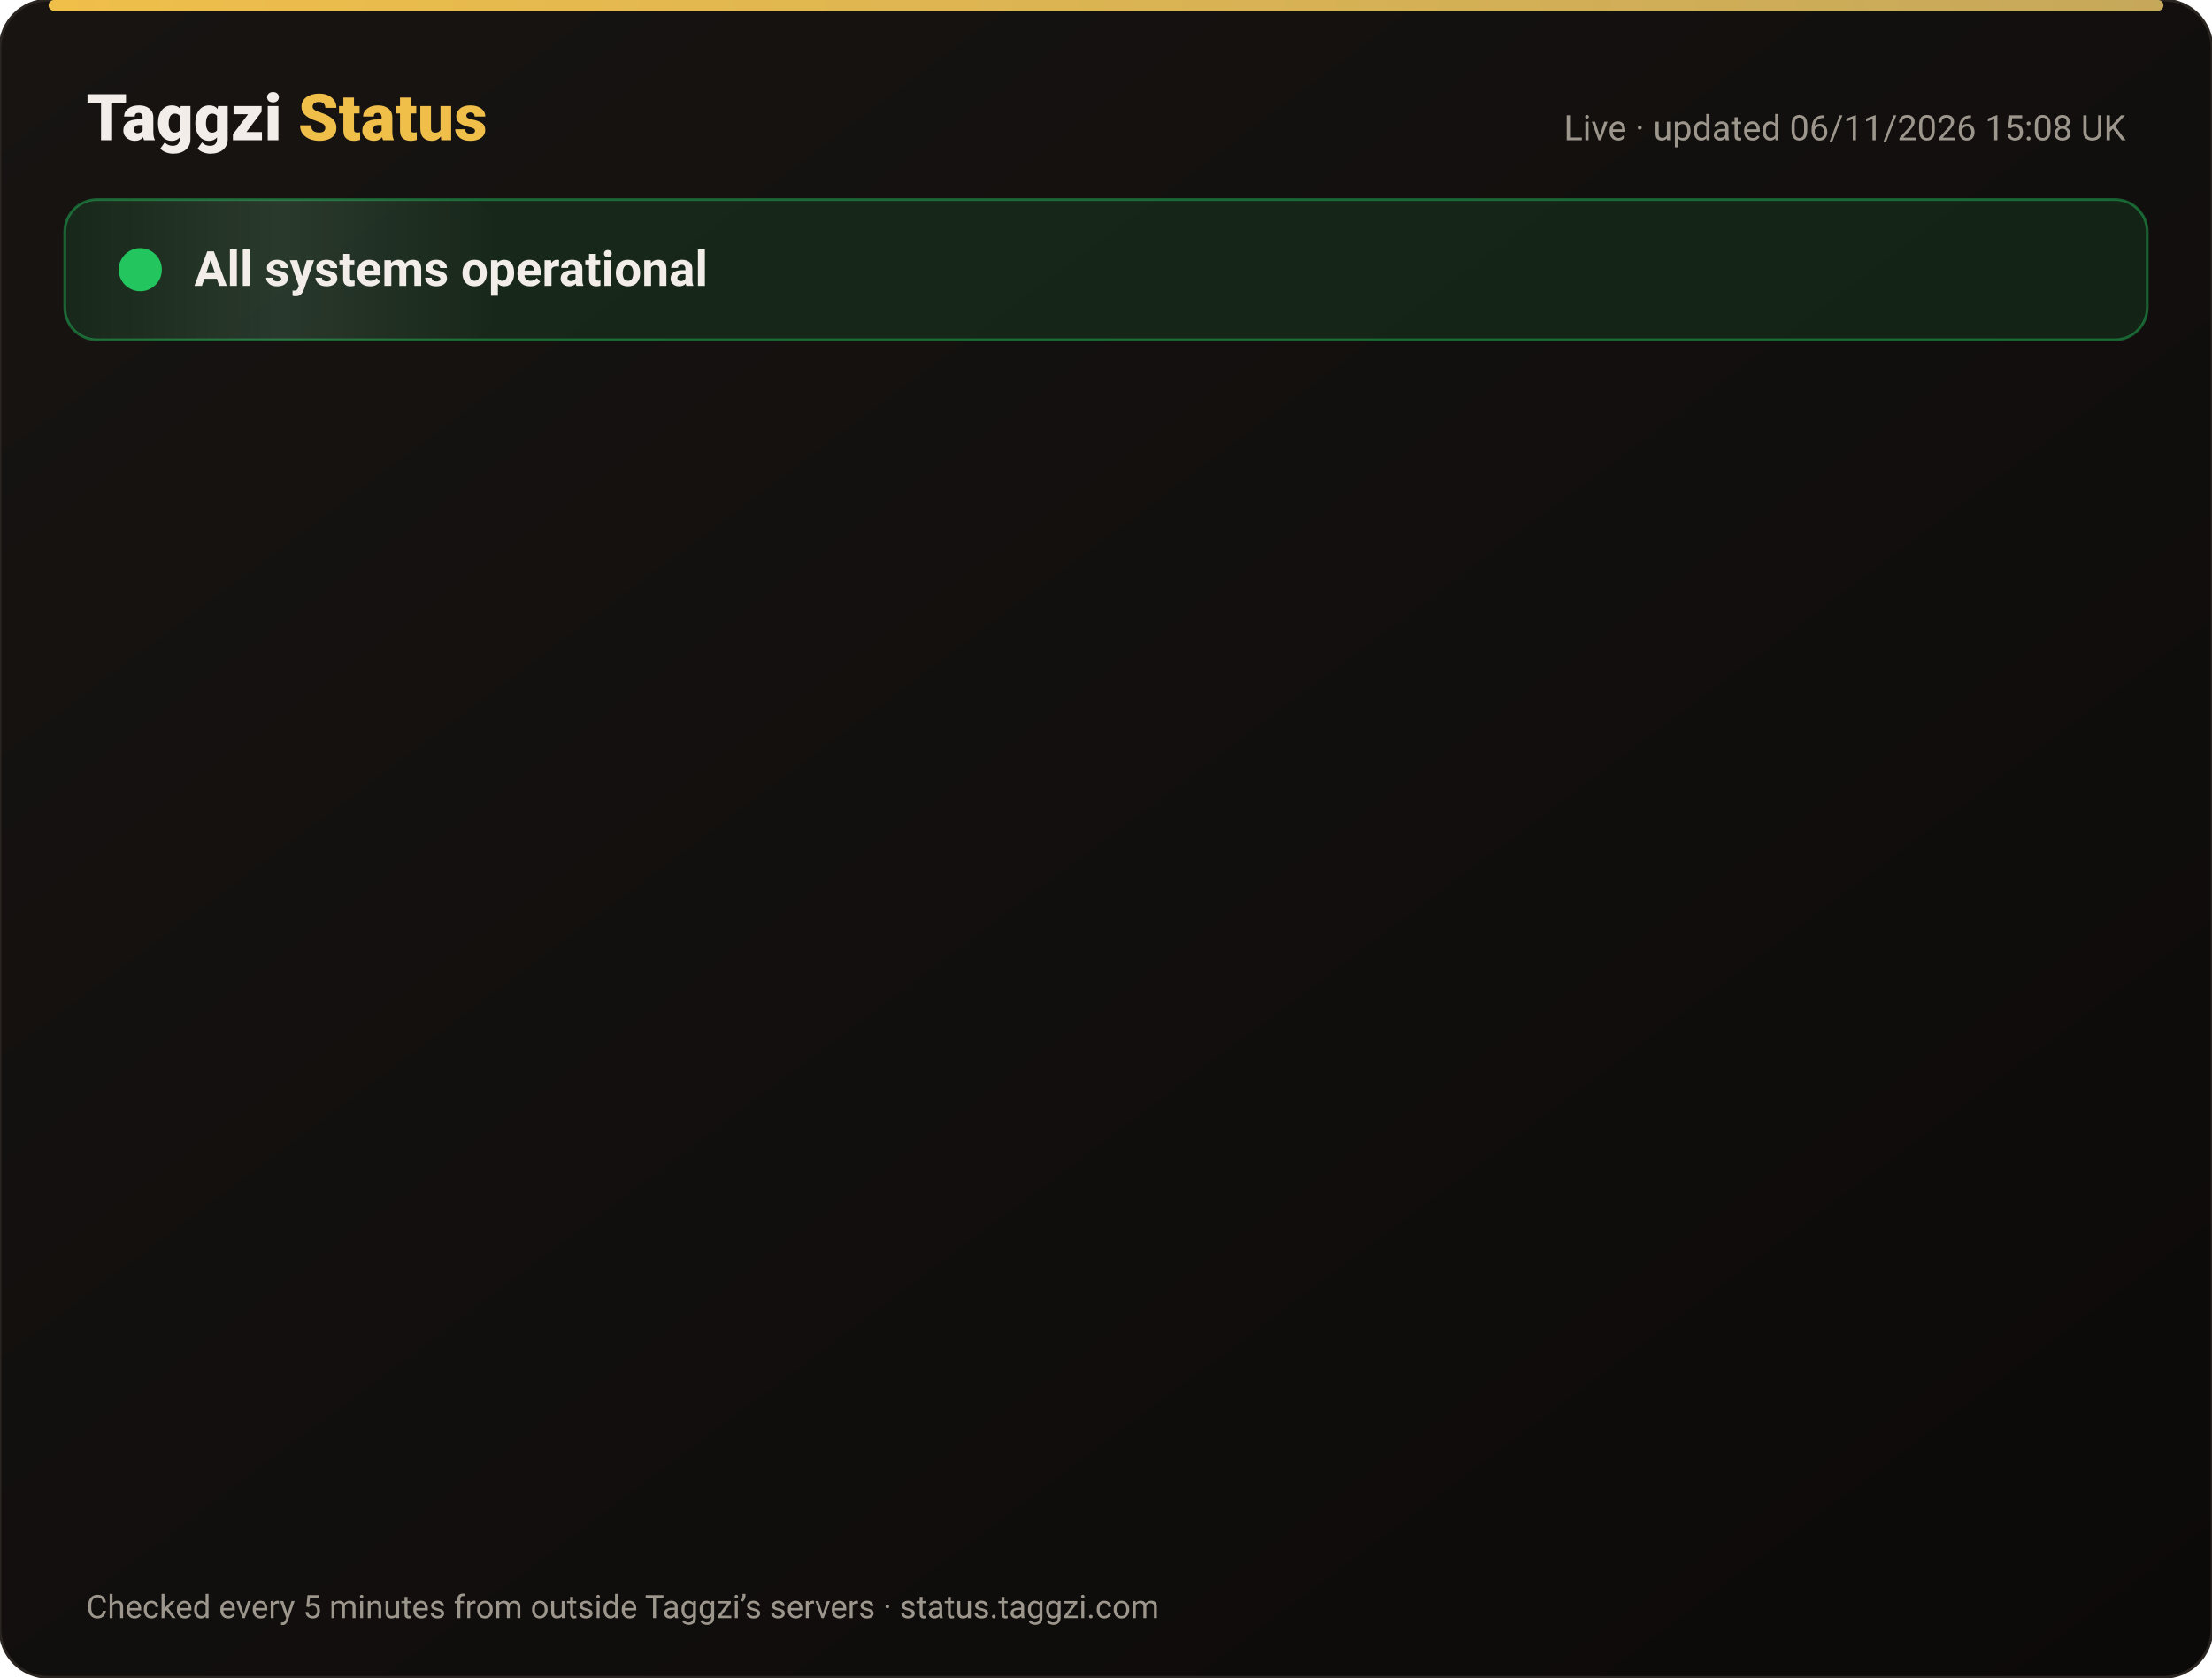
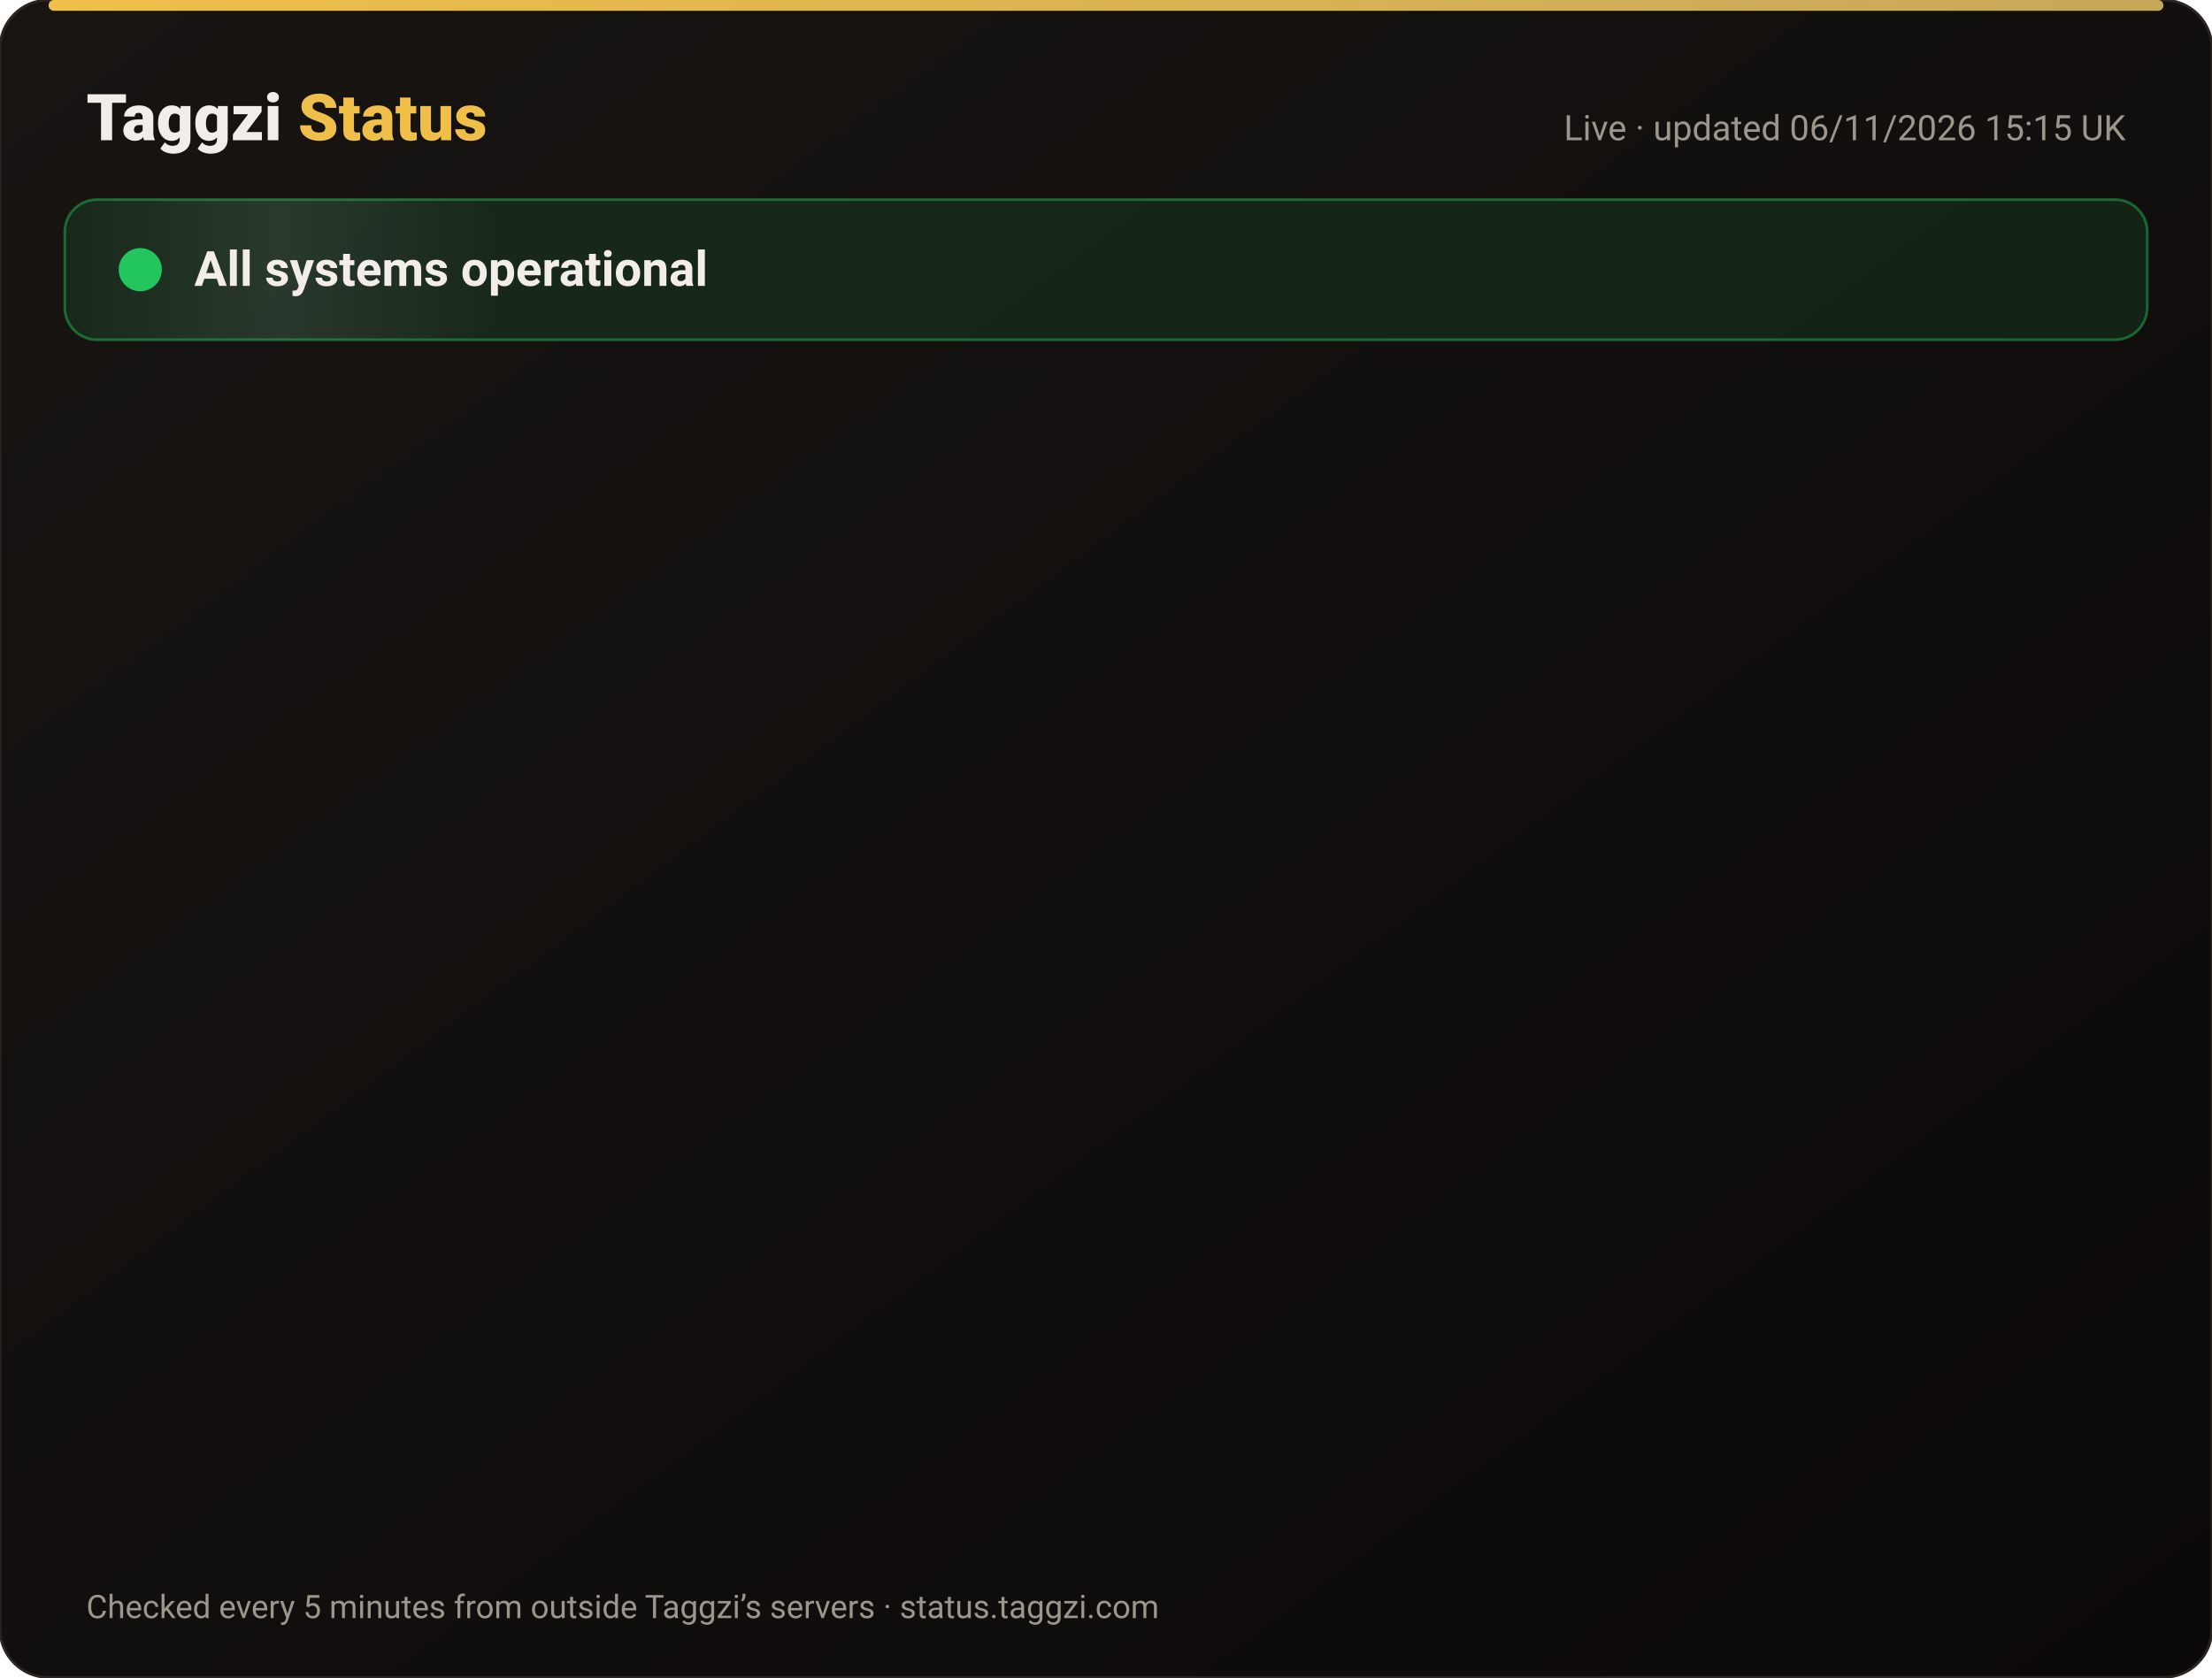
<svg xmlns="http://www.w3.org/2000/svg" width="820" height="622" viewBox="0 0 820 622" font-family="-apple-system,Segoe UI,Roboto,Helvetica,Arial,sans-serif">
  <defs>
    <linearGradient id="bg" x1="0" y1="0" x2="1" y2="1">
      <stop offset="0" stop-color="#171412" />
      <stop offset="1" stop-color="#0C0A09" />
    </linearGradient>
    <linearGradient id="gold" x1="0" x2="1">
      <stop offset="0" stop-color="#F0BF4A" />
      <stop offset="1" stop-color="#c6a85b" />
    </linearGradient>
    <linearGradient id="shine" x1="0" x2="1">
      <stop offset="0" stop-color="#fff" stop-opacity="0" />
      <stop offset=".5" stop-color="#fff" stop-opacity=".08" />
      <stop offset="1" stop-color="#fff" stop-opacity="0" />
    </linearGradient>
  </defs>
  <rect width="820" height="622" rx="18" fill="url(#bg)" stroke="#2a2521" />
  <rect x="18" y="0" width="784" height="4" rx="2" fill="url(#gold)" />
  <text x="32" y="52" font-size="24" font-weight="800" fill="#F2EDE8">Taggzi <tspan fill="#F0BF4A">Status</tspan>
  </text>
-   <text x="788" y="52" font-size="13" fill="#9C968C" text-anchor="end">Live · updated 06/11/2026 15:08 UK</text>
+   <text x="788" y="52" font-size="13" fill="#9C968C" text-anchor="end">Live · updated 06/11/2026 15:15 UK</text>
  <rect x="24" y="74" width="772" height="52" rx="12" fill="#22c55e" fill-opacity=".12" stroke="#22c55e" stroke-opacity=".45" />
  <rect x="24" y="74" width="160" height="52" rx="12" fill="url(#shine)">
    <animate attributeName="x" from="-160" to="820" dur="4s" repeatCount="indefinite" />
  </rect>
  <circle cx="52" cy="100" r="7" fill="#22c55e" />
  <circle cx="52" cy="100" r="7" fill="none" stroke="#22c55e" stroke-width="2">
    <animate attributeName="r" values="7;15;7" dur="2s" repeatCount="indefinite" />
    <animate attributeName="opacity" values=".9;0;.9" dur="2s" repeatCount="indefinite" />
  </circle>
  <text x="72" y="106" font-size="18" font-weight="700" fill="#F2EDE8">All systems operational</text>
  <g opacity="0">
    <animate attributeName="opacity" from="0" to="1" begin="0.00s" dur=".6s" fill="freeze" />
    <line x1="32" y1="188" x2="788" y2="188" stroke="#2a2521" />
    <circle cx="44" cy="166" r="6" fill="#22c55e">
      <animate attributeName="opacity" values="1;.45;1" dur="2.4s" begin="0.00s" repeatCount="indefinite" />
    </circle>
    <text x="62" y="171" font-size="15" font-weight="650" fill="#F2EDE8">Website</text>
    <text x="630" y="171" font-size="13" fill="#9C968C" text-anchor="end">99.96% uptime</text>
    <rect x="648" y="154" width="140" height="24" rx="12" fill="#22c55e" fill-opacity=".14" stroke="#22c55e" stroke-opacity=".5" />
    <text x="718" y="171" font-size="12" font-weight="700" fill="#22c55e" text-anchor="middle">Operational</text>
  </g>
  <g opacity="0">
    <animate attributeName="opacity" from="0" to="1" begin="0.15s" dur=".6s" fill="freeze" />
    <line x1="32" y1="234" x2="788" y2="234" stroke="#2a2521" />
    <circle cx="44" cy="212" r="6" fill="#22c55e">
      <animate attributeName="opacity" values="1;.45;1" dur="2.4s" begin="0.15s" repeatCount="indefinite" />
    </circle>
    <text x="62" y="217" font-size="15" font-weight="650" fill="#F2EDE8">Tag scans</text>
    <text x="630" y="217" font-size="13" fill="#9C968C" text-anchor="end">99.96% uptime</text>
    <rect x="648" y="200" width="140" height="24" rx="12" fill="#22c55e" fill-opacity=".14" stroke="#22c55e" stroke-opacity=".5" />
    <text x="718" y="217" font-size="12" font-weight="700" fill="#22c55e" text-anchor="middle">Operational</text>
  </g>
  <g opacity="0">
    <animate attributeName="opacity" from="0" to="1" begin="0.30s" dur=".6s" fill="freeze" />
    <line x1="32" y1="280" x2="788" y2="280" stroke="#2a2521" />
    <circle cx="44" cy="258" r="6" fill="#22c55e">
      <animate attributeName="opacity" values="1;.45;1" dur="2.4s" begin="0.30s" repeatCount="indefinite" />
    </circle>
    <text x="62" y="263" font-size="15" font-weight="650" fill="#F2EDE8">Manual tag lookup</text>
    <text x="630" y="263" font-size="13" fill="#9C968C" text-anchor="end">99.96% uptime</text>
    <rect x="648" y="246" width="140" height="24" rx="12" fill="#22c55e" fill-opacity=".14" stroke="#22c55e" stroke-opacity=".5" />
    <text x="718" y="263" font-size="12" font-weight="700" fill="#22c55e" text-anchor="middle">Operational</text>
  </g>
  <g opacity="0">
    <animate attributeName="opacity" from="0" to="1" begin="0.45s" dur=".6s" fill="freeze" />
    <line x1="32" y1="326" x2="788" y2="326" stroke="#2a2521" />
    <circle cx="44" cy="304" r="6" fill="#22c55e">
      <animate attributeName="opacity" values="1;.45;1" dur="2.4s" begin="0.45s" repeatCount="indefinite" />
    </circle>
    <text x="62" y="309" font-size="15" font-weight="650" fill="#F2EDE8">App &amp; login</text>
    <text x="630" y="309" font-size="13" fill="#9C968C" text-anchor="end">99.96% uptime</text>
    <rect x="648" y="292" width="140" height="24" rx="12" fill="#22c55e" fill-opacity=".14" stroke="#22c55e" stroke-opacity=".5" />
    <text x="718" y="309" font-size="12" font-weight="700" fill="#22c55e" text-anchor="middle">Operational</text>
  </g>
  <g opacity="0">
    <animate attributeName="opacity" from="0" to="1" begin="0.60s" dur=".6s" fill="freeze" />
    <line x1="32" y1="372" x2="788" y2="372" stroke="#2a2521" />
    <circle cx="44" cy="350" r="6" fill="#22c55e">
      <animate attributeName="opacity" values="1;.45;1" dur="2.4s" begin="0.60s" repeatCount="indefinite" />
    </circle>
    <text x="62" y="355" font-size="15" font-weight="650" fill="#F2EDE8">Community alerts</text>
    <text x="630" y="355" font-size="13" fill="#9C968C" text-anchor="end">99.96% uptime</text>
    <rect x="648" y="338" width="140" height="24" rx="12" fill="#22c55e" fill-opacity=".14" stroke="#22c55e" stroke-opacity=".5" />
    <text x="718" y="355" font-size="12" font-weight="700" fill="#22c55e" text-anchor="middle">Operational</text>
  </g>
  <g opacity="0">
    <animate attributeName="opacity" from="0" to="1" begin="0.75s" dur=".6s" fill="freeze" />
    <line x1="32" y1="418" x2="788" y2="418" stroke="#2a2521" />
    <circle cx="44" cy="396" r="6" fill="#22c55e">
      <animate attributeName="opacity" values="1;.45;1" dur="2.4s" begin="0.75s" repeatCount="indefinite" />
    </circle>
    <text x="62" y="401" font-size="15" font-weight="650" fill="#F2EDE8">Private calling</text>
    <text x="630" y="401" font-size="13" fill="#9C968C" text-anchor="end">99.96% uptime</text>
    <rect x="648" y="384" width="140" height="24" rx="12" fill="#22c55e" fill-opacity=".14" stroke="#22c55e" stroke-opacity=".5" />
    <text x="718" y="401" font-size="12" font-weight="700" fill="#22c55e" text-anchor="middle">Operational</text>
  </g>
  <g opacity="0">
    <animate attributeName="opacity" from="0" to="1" begin="0.90s" dur=".6s" fill="freeze" />
    <line x1="32" y1="464" x2="788" y2="464" stroke="#2a2521" />
    <circle cx="44" cy="442" r="6" fill="#22c55e">
      <animate attributeName="opacity" values="1;.45;1" dur="2.4s" begin="0.90s" repeatCount="indefinite" />
    </circle>
    <text x="62" y="447" font-size="15" font-weight="650" fill="#F2EDE8">Payments</text>
    <text x="630" y="447" font-size="13" fill="#9C968C" text-anchor="end">99.95% uptime</text>
    <rect x="648" y="430" width="140" height="24" rx="12" fill="#22c55e" fill-opacity=".14" stroke="#22c55e" stroke-opacity=".5" />
    <text x="718" y="447" font-size="12" font-weight="700" fill="#22c55e" text-anchor="middle">Operational</text>
  </g>
  <g opacity="0">
    <animate attributeName="opacity" from="0" to="1" begin="1.05s" dur=".6s" fill="freeze" />
    <line x1="32" y1="510" x2="788" y2="510" stroke="#2a2521" />
    <circle cx="44" cy="488" r="6" fill="#22c55e">
      <animate attributeName="opacity" values="1;.45;1" dur="2.4s" begin="1.05s" repeatCount="indefinite" />
    </circle>
    <text x="62" y="493" font-size="15" font-weight="650" fill="#F2EDE8">Email &amp; support</text>
    <text x="630" y="493" font-size="13" fill="#9C968C" text-anchor="end">99.96% uptime</text>
    <rect x="648" y="476" width="140" height="24" rx="12" fill="#22c55e" fill-opacity=".14" stroke="#22c55e" stroke-opacity=".5" />
    <text x="718" y="493" font-size="12" font-weight="700" fill="#22c55e" text-anchor="middle">Operational</text>
  </g>
  <g opacity="0">
    <animate attributeName="opacity" from="0" to="1" begin="1.20s" dur=".6s" fill="freeze" />
    <line x1="32" y1="556" x2="788" y2="556" stroke="#2a2521" />
    <circle cx="44" cy="534" r="6" fill="#22c55e">
      <animate attributeName="opacity" values="1;.45;1" dur="2.4s" begin="1.20s" repeatCount="indefinite" />
    </circle>
    <text x="62" y="539" font-size="15" font-weight="650" fill="#F2EDE8">Secure connection (SSL)</text>
    <text x="630" y="539" font-size="13" fill="#9C968C" text-anchor="end">100.00% uptime</text>
    <rect x="648" y="522" width="140" height="24" rx="12" fill="#22c55e" fill-opacity=".14" stroke="#22c55e" stroke-opacity=".5" />
    <text x="718" y="539" font-size="12" font-weight="700" fill="#22c55e" text-anchor="middle">Operational</text>
  </g>
  <text x="32" y="600" font-size="12" fill="#9C968C">Checked every 5 minutes from outside Taggzi’s servers · status.taggzi.com</text>
</svg>
